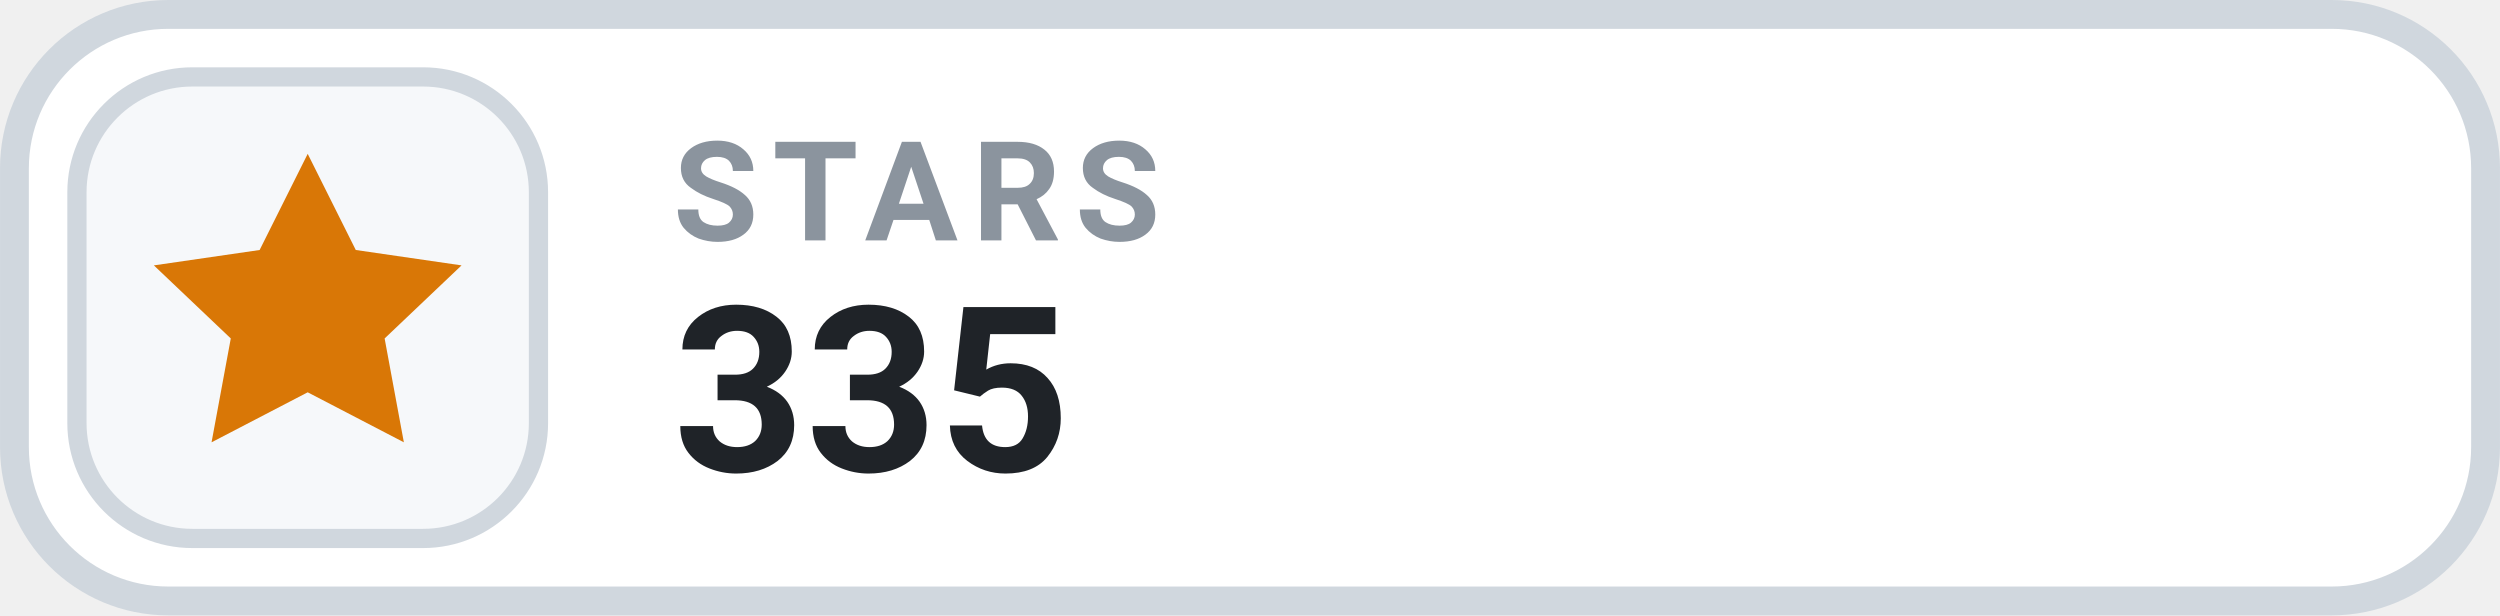
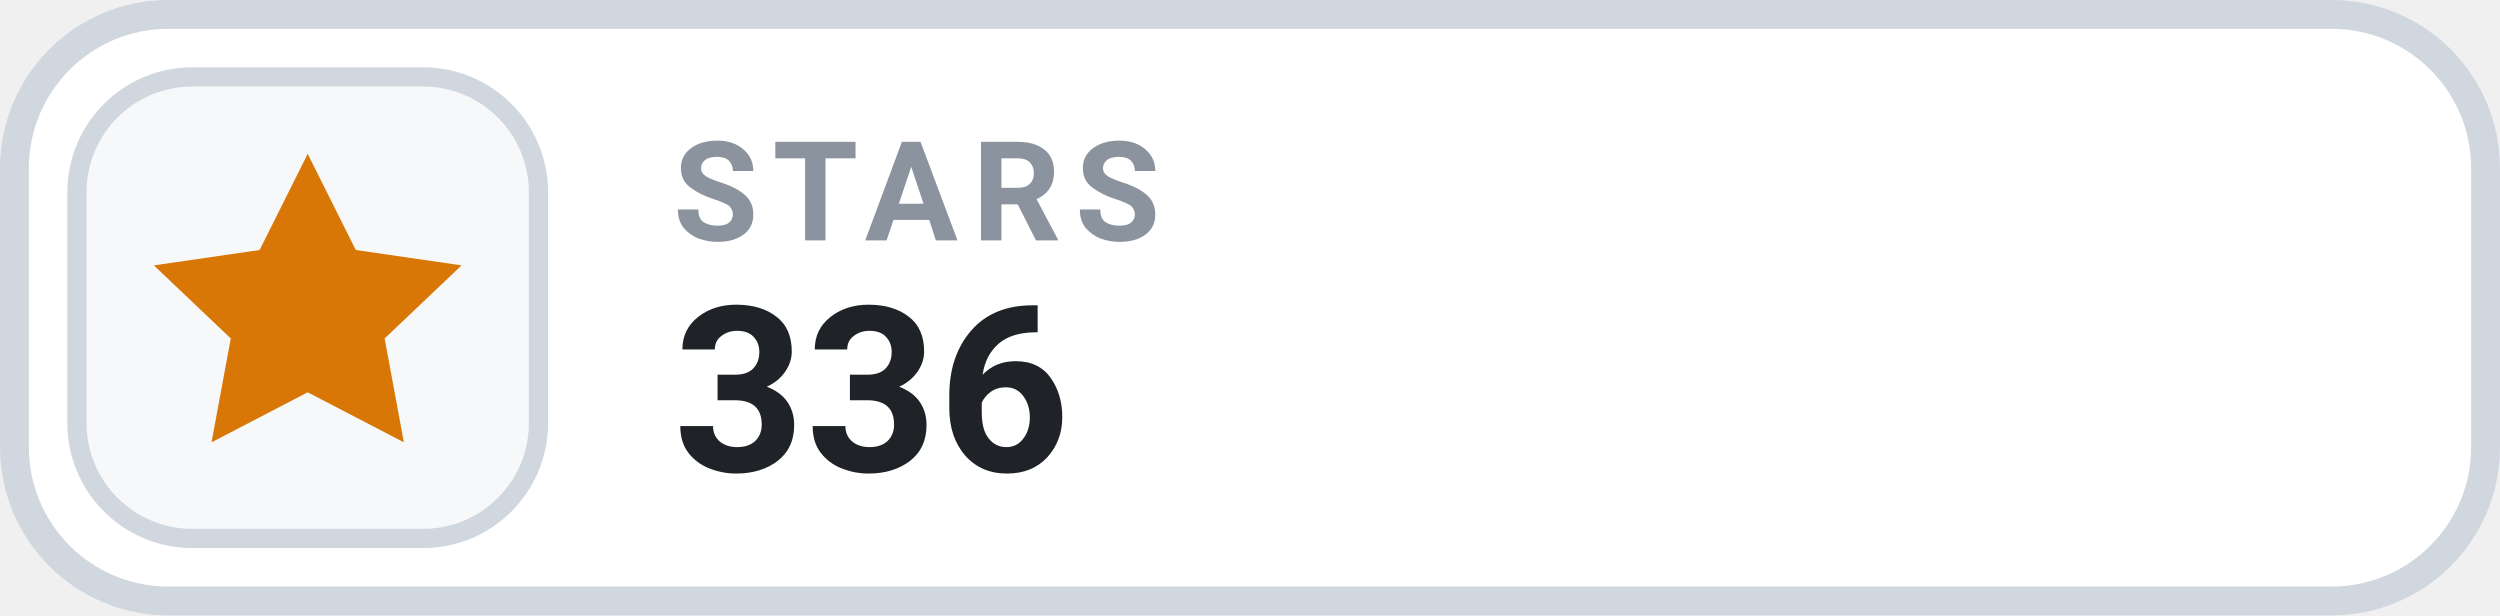
- <svg xmlns="http://www.w3.org/2000/svg" width="126" height="31.015" viewBox="0 0 130 32" role="img" aria-label="STARS 335">
+ <svg xmlns="http://www.w3.org/2000/svg" width="126" height="31.015" viewBox="0 0 130 32" role="img" aria-label="STARS 336">
  <rect x=".75" y=".75" width="128.5" height="30.5" rx="8" fill="#FFFFFF" stroke="#D0D7DE" stroke-width="1.5" />
  <rect x="4" y="4" width="24" height="24" rx="6" fill="#F6F8FA" stroke="#D0D7DE" stroke-width="1" />
  <g transform="translate(16 16)" style="color:#D97706;">
    <path d="M0 -8 l2.5 5 5.5 .8 -4 3.8 1 5.4 -5 -2.6 -5 2.6 1 -5.4 -4 -3.8 5.5 -.8 Z" fill="currentColor" />
  </g>
  <text x="35" y="12.5" fill="#8B949E" font-family="-apple-system,BlinkMacSystemFont,'Segoe UI',Roboto,Helvetica,Arial,sans-serif" font-size="7.2" font-weight="700" letter-spacing=".75">STARS</text>
-   <text x="35" y="24.5" fill="#1F2328" font-family="-apple-system,BlinkMacSystemFont,'Segoe UI',Roboto,Helvetica,Arial,sans-serif" font-size="12" font-weight="700">335</text>
+   <text x="35" y="24.5" fill="#1F2328" font-family="-apple-system,BlinkMacSystemFont,'Segoe UI',Roboto,Helvetica,Arial,sans-serif" font-size="12" font-weight="700">336</text>
</svg>
